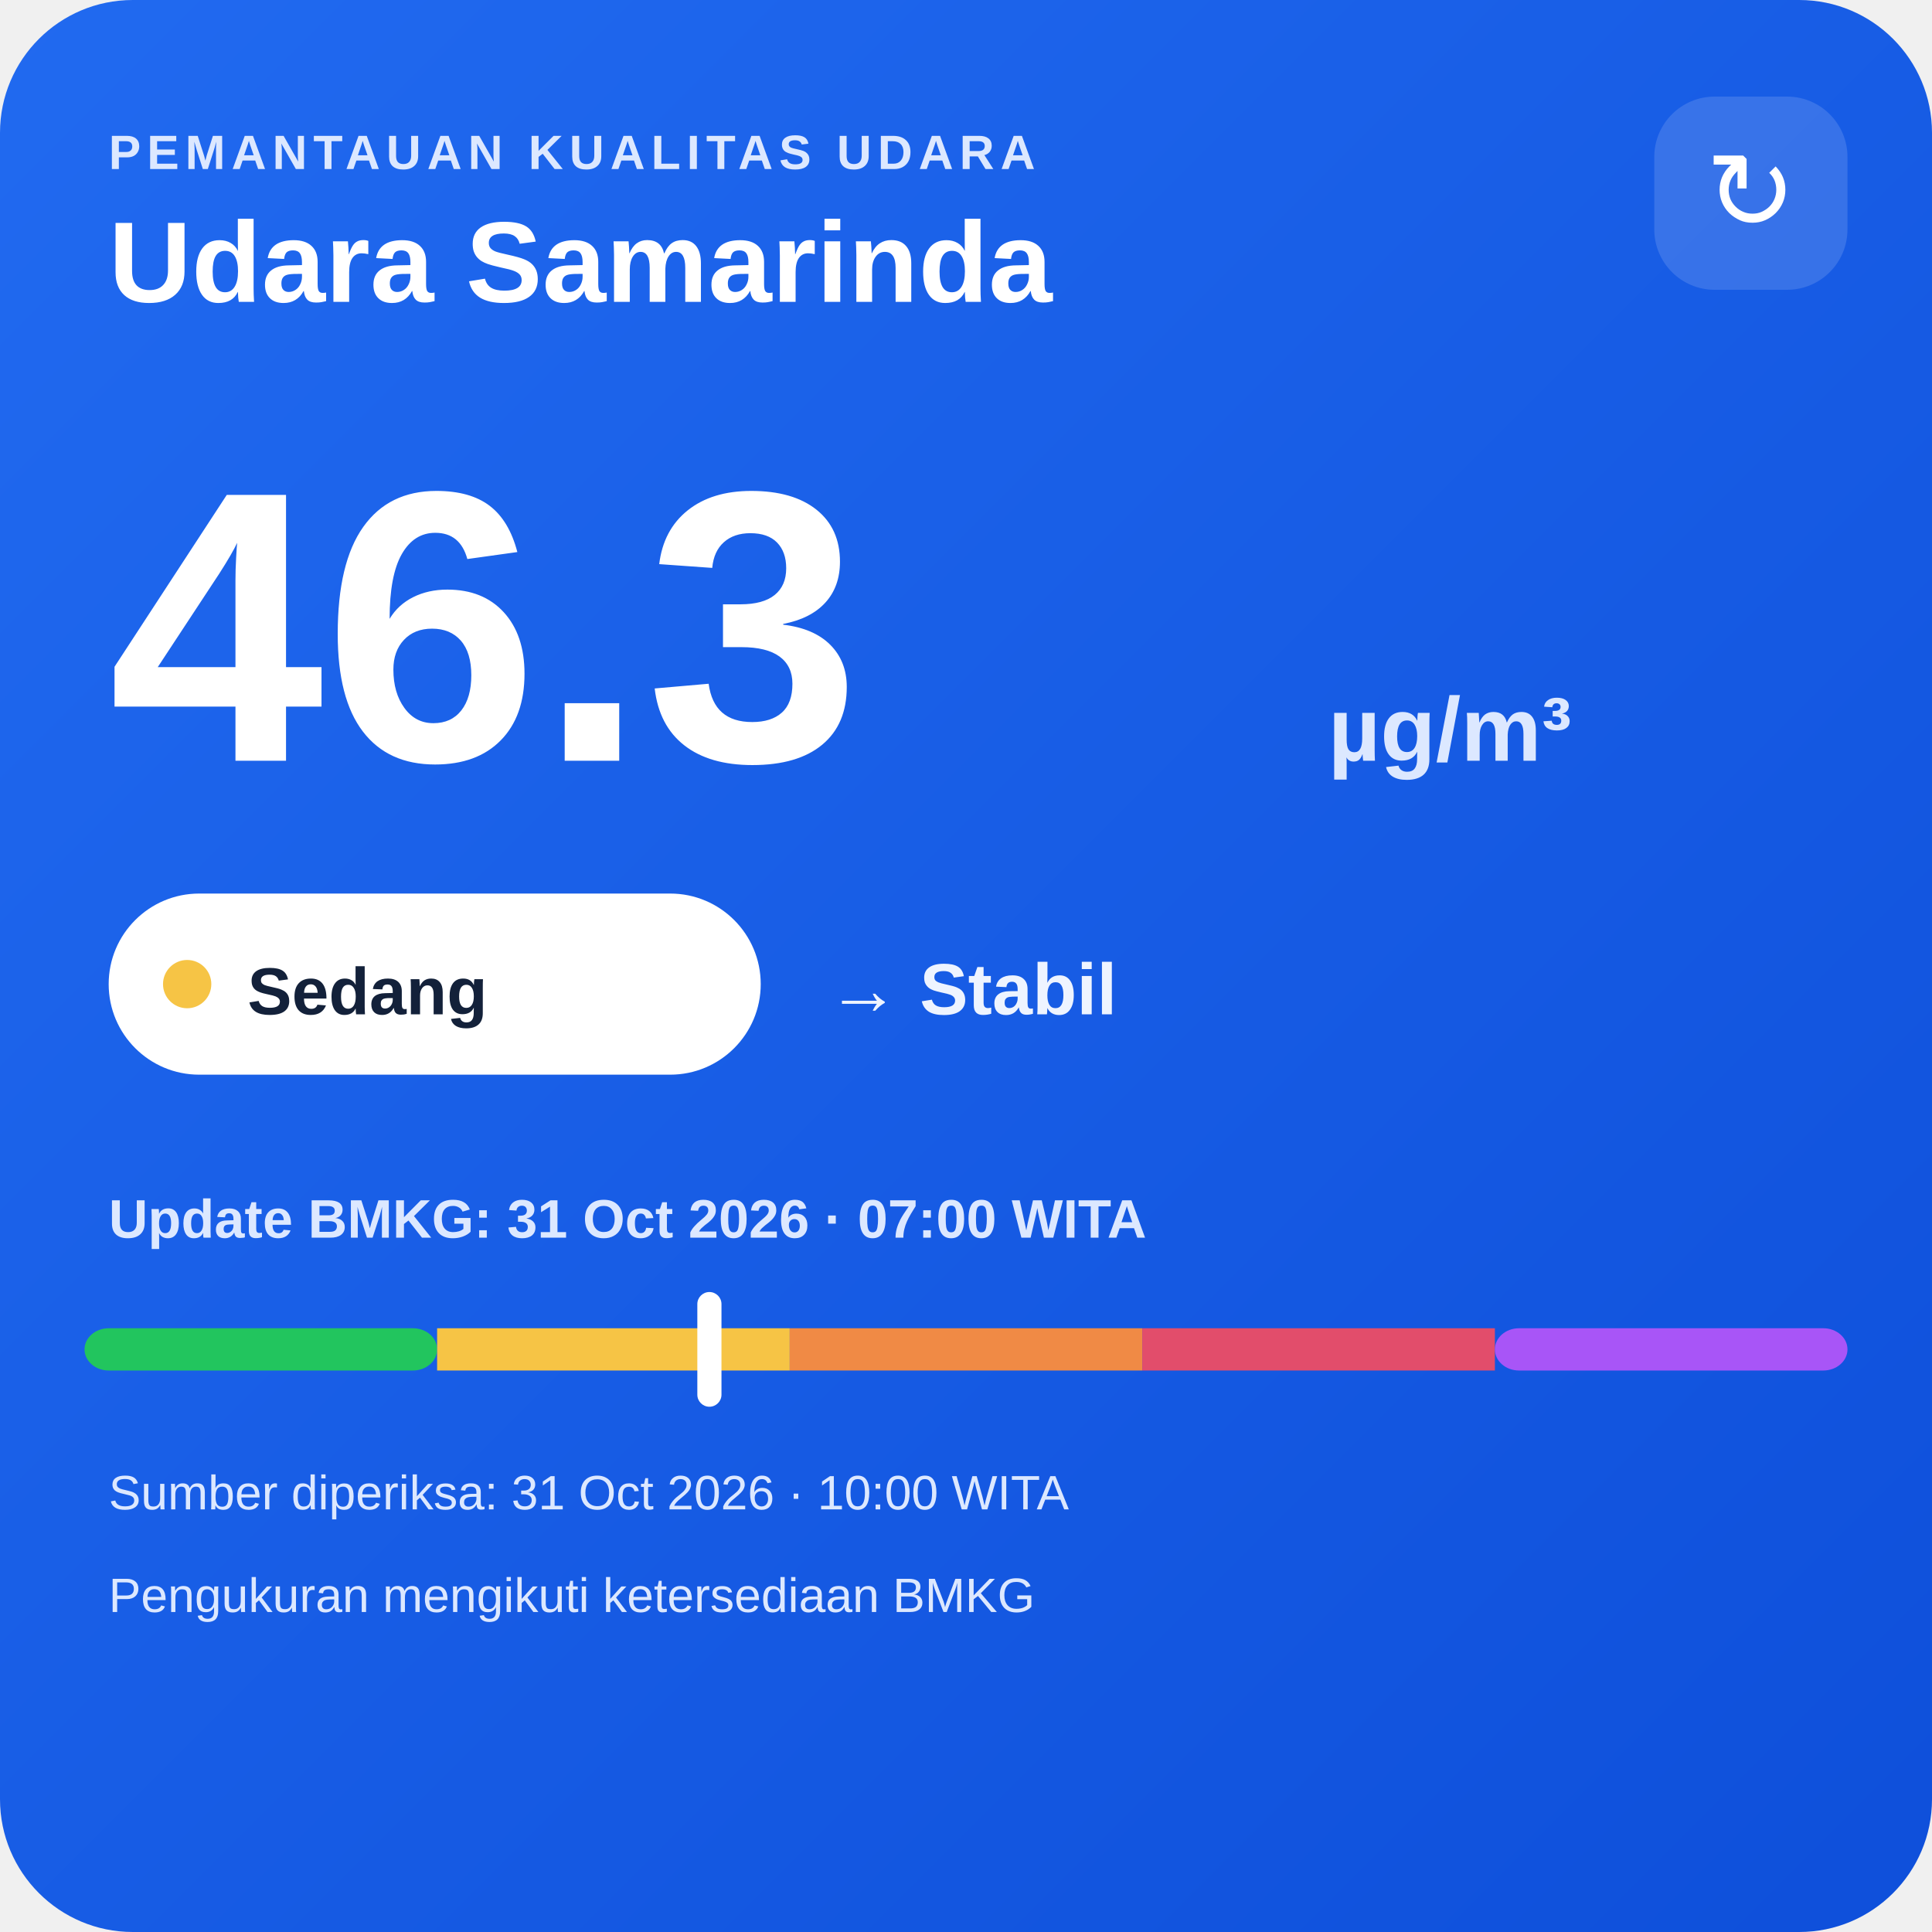
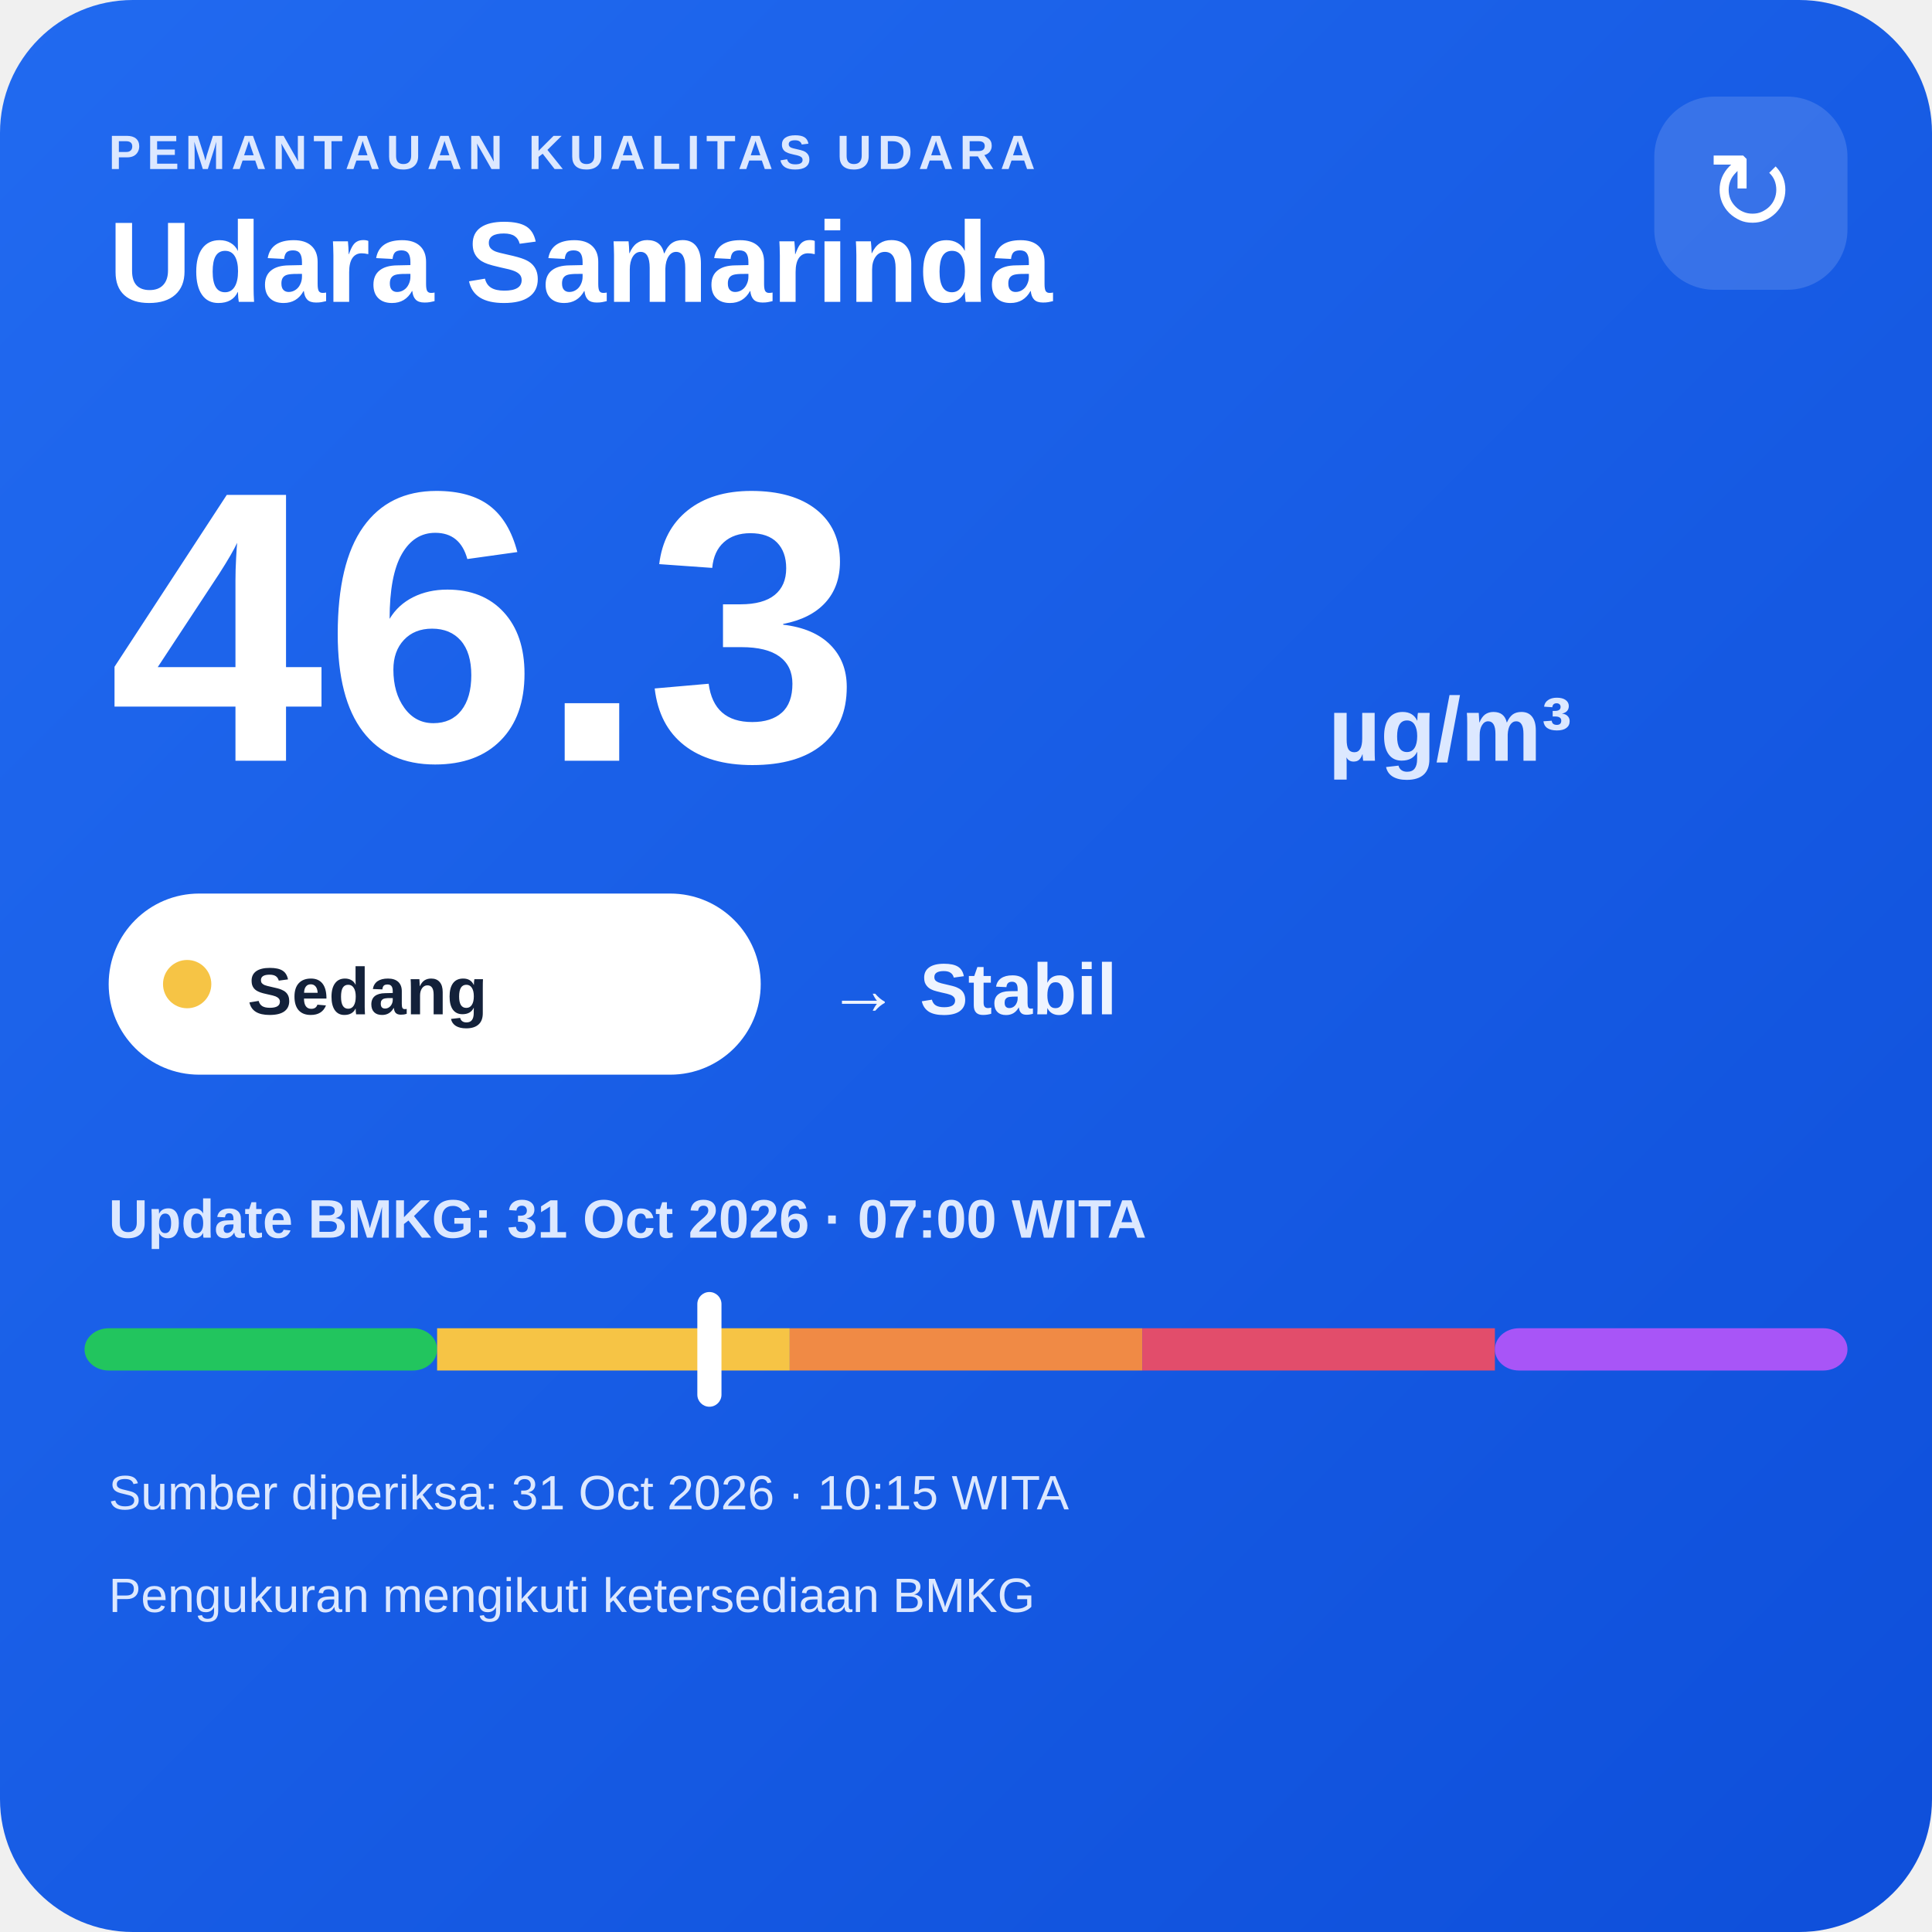
<svg xmlns="http://www.w3.org/2000/svg" width="320" height="320" viewBox="0 0 320 320">
  <defs>
    <linearGradient id="bg" x1="0" y1="0" x2="1" y2="1">
      <stop offset="0" stop-color="#216af0" />
      <stop offset="1" stop-color="#0e4fda" />
    </linearGradient>
  </defs>
  <rect width="320" height="320" rx="22" fill="url(#bg)" />
  <text x="18" y="28" fill="#dce8ff" font-family="Arial,sans-serif" font-size="8" font-weight="700" letter-spacing="1">PEMANTAUAN KUALITAS UDARA</text>
  <text x="18" y="50" fill="#ffffff" font-family="Arial,sans-serif" font-size="19" font-weight="700">Udara Samarinda</text>
  <rect x="274" y="16" width="32" height="32" rx="10" fill="#ffffff" fill-opacity=".14" />
  <text x="290" y="38" text-anchor="middle" fill="#ffffff" font-family="Arial,sans-serif" font-size="18">↻</text>
  <text x="18" y="126" fill="#ffffff" font-family="Arial,sans-serif" font-size="64" font-weight="800">46.3</text>
  <text x="220" y="126" fill="#dce8ff" font-family="Arial,sans-serif" font-size="15" font-weight="700">µg/m³</text>
  <rect x="18" y="148" width="108" height="30" rx="15" fill="#ffffff" />
  <circle cx="31" cy="163" r="4" fill="#f6c445" />
  <text x="41" y="168" fill="#13213a" font-family="Arial,sans-serif" font-size="11" font-weight="700">Sedang</text>
  <text x="137" y="168" fill="#eef4ff" font-family="Arial,sans-serif" font-size="12" font-weight="700">→ Stabil</text>
  <text x="18" y="205" fill="#dce8ff" font-family="Arial,sans-serif" font-size="9" font-weight="700">Update BMKG: 31 Oct 2026 · 07:00 WITA</text>
  <rect x="14" y="220" width="58.4" height="7" rx="4" fill="#22c55e" />
  <rect x="72.4" y="220" width="58.4" height="7" fill="#f6c445" />
  <rect x="130.8" y="220" width="58.4" height="7" fill="#f08a45" />
  <rect x="189.2" y="220" width="58.4" height="7" fill="#e24d6b" />
  <rect x="247.6" y="220" width="58.4" height="7" rx="4" fill="#a855f7" />
  <rect x="115.5" y="214" width="4" height="19" rx="2" fill="#ffffff" />
-   <text x="18" y="250" fill="#dce8ff" font-family="Arial,sans-serif" font-size="8">Sumber diperiksa: 31 Oct 2026 · 10:00 WITA</text>
+   <text x="18" y="250" fill="#dce8ff" font-family="Arial,sans-serif" font-size="8">Sumber diperiksa: 31 Oct 2026 · 10:15 WITA</text>
  <text x="18" y="267" fill="#dce8ff" font-family="Arial,sans-serif" font-size="8">Pengukuran mengikuti ketersediaan BMKG</text>
</svg>
